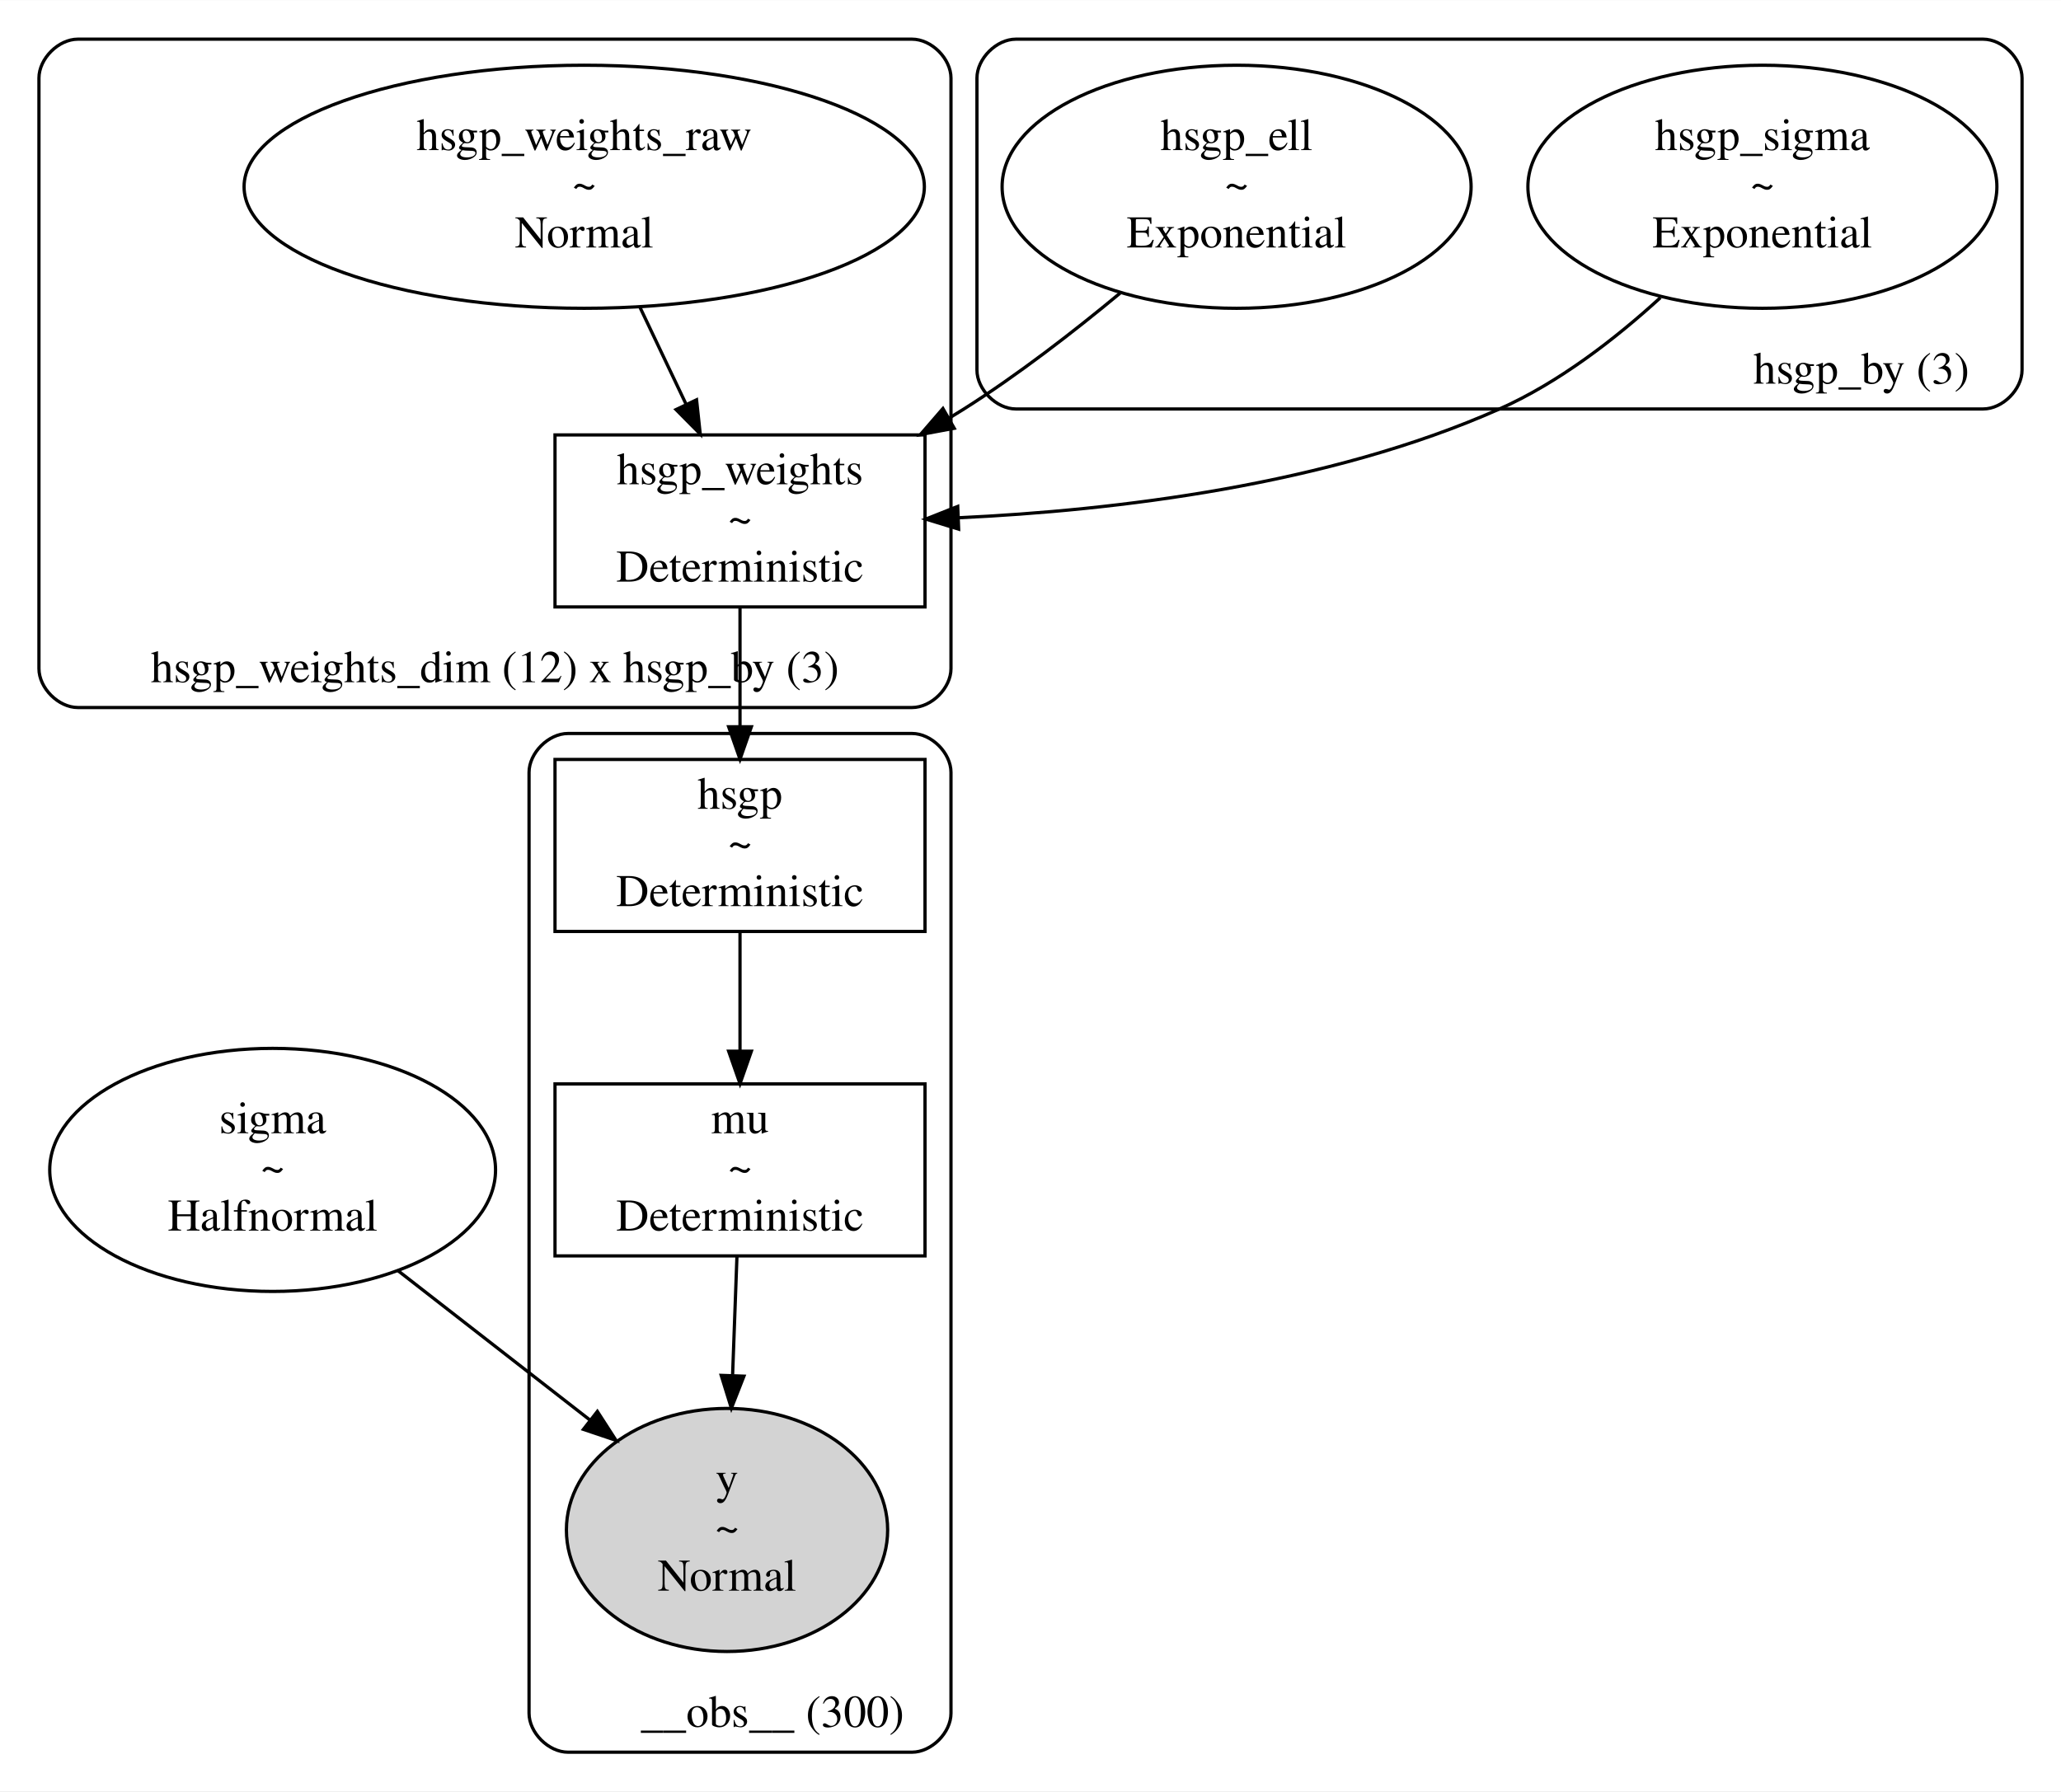
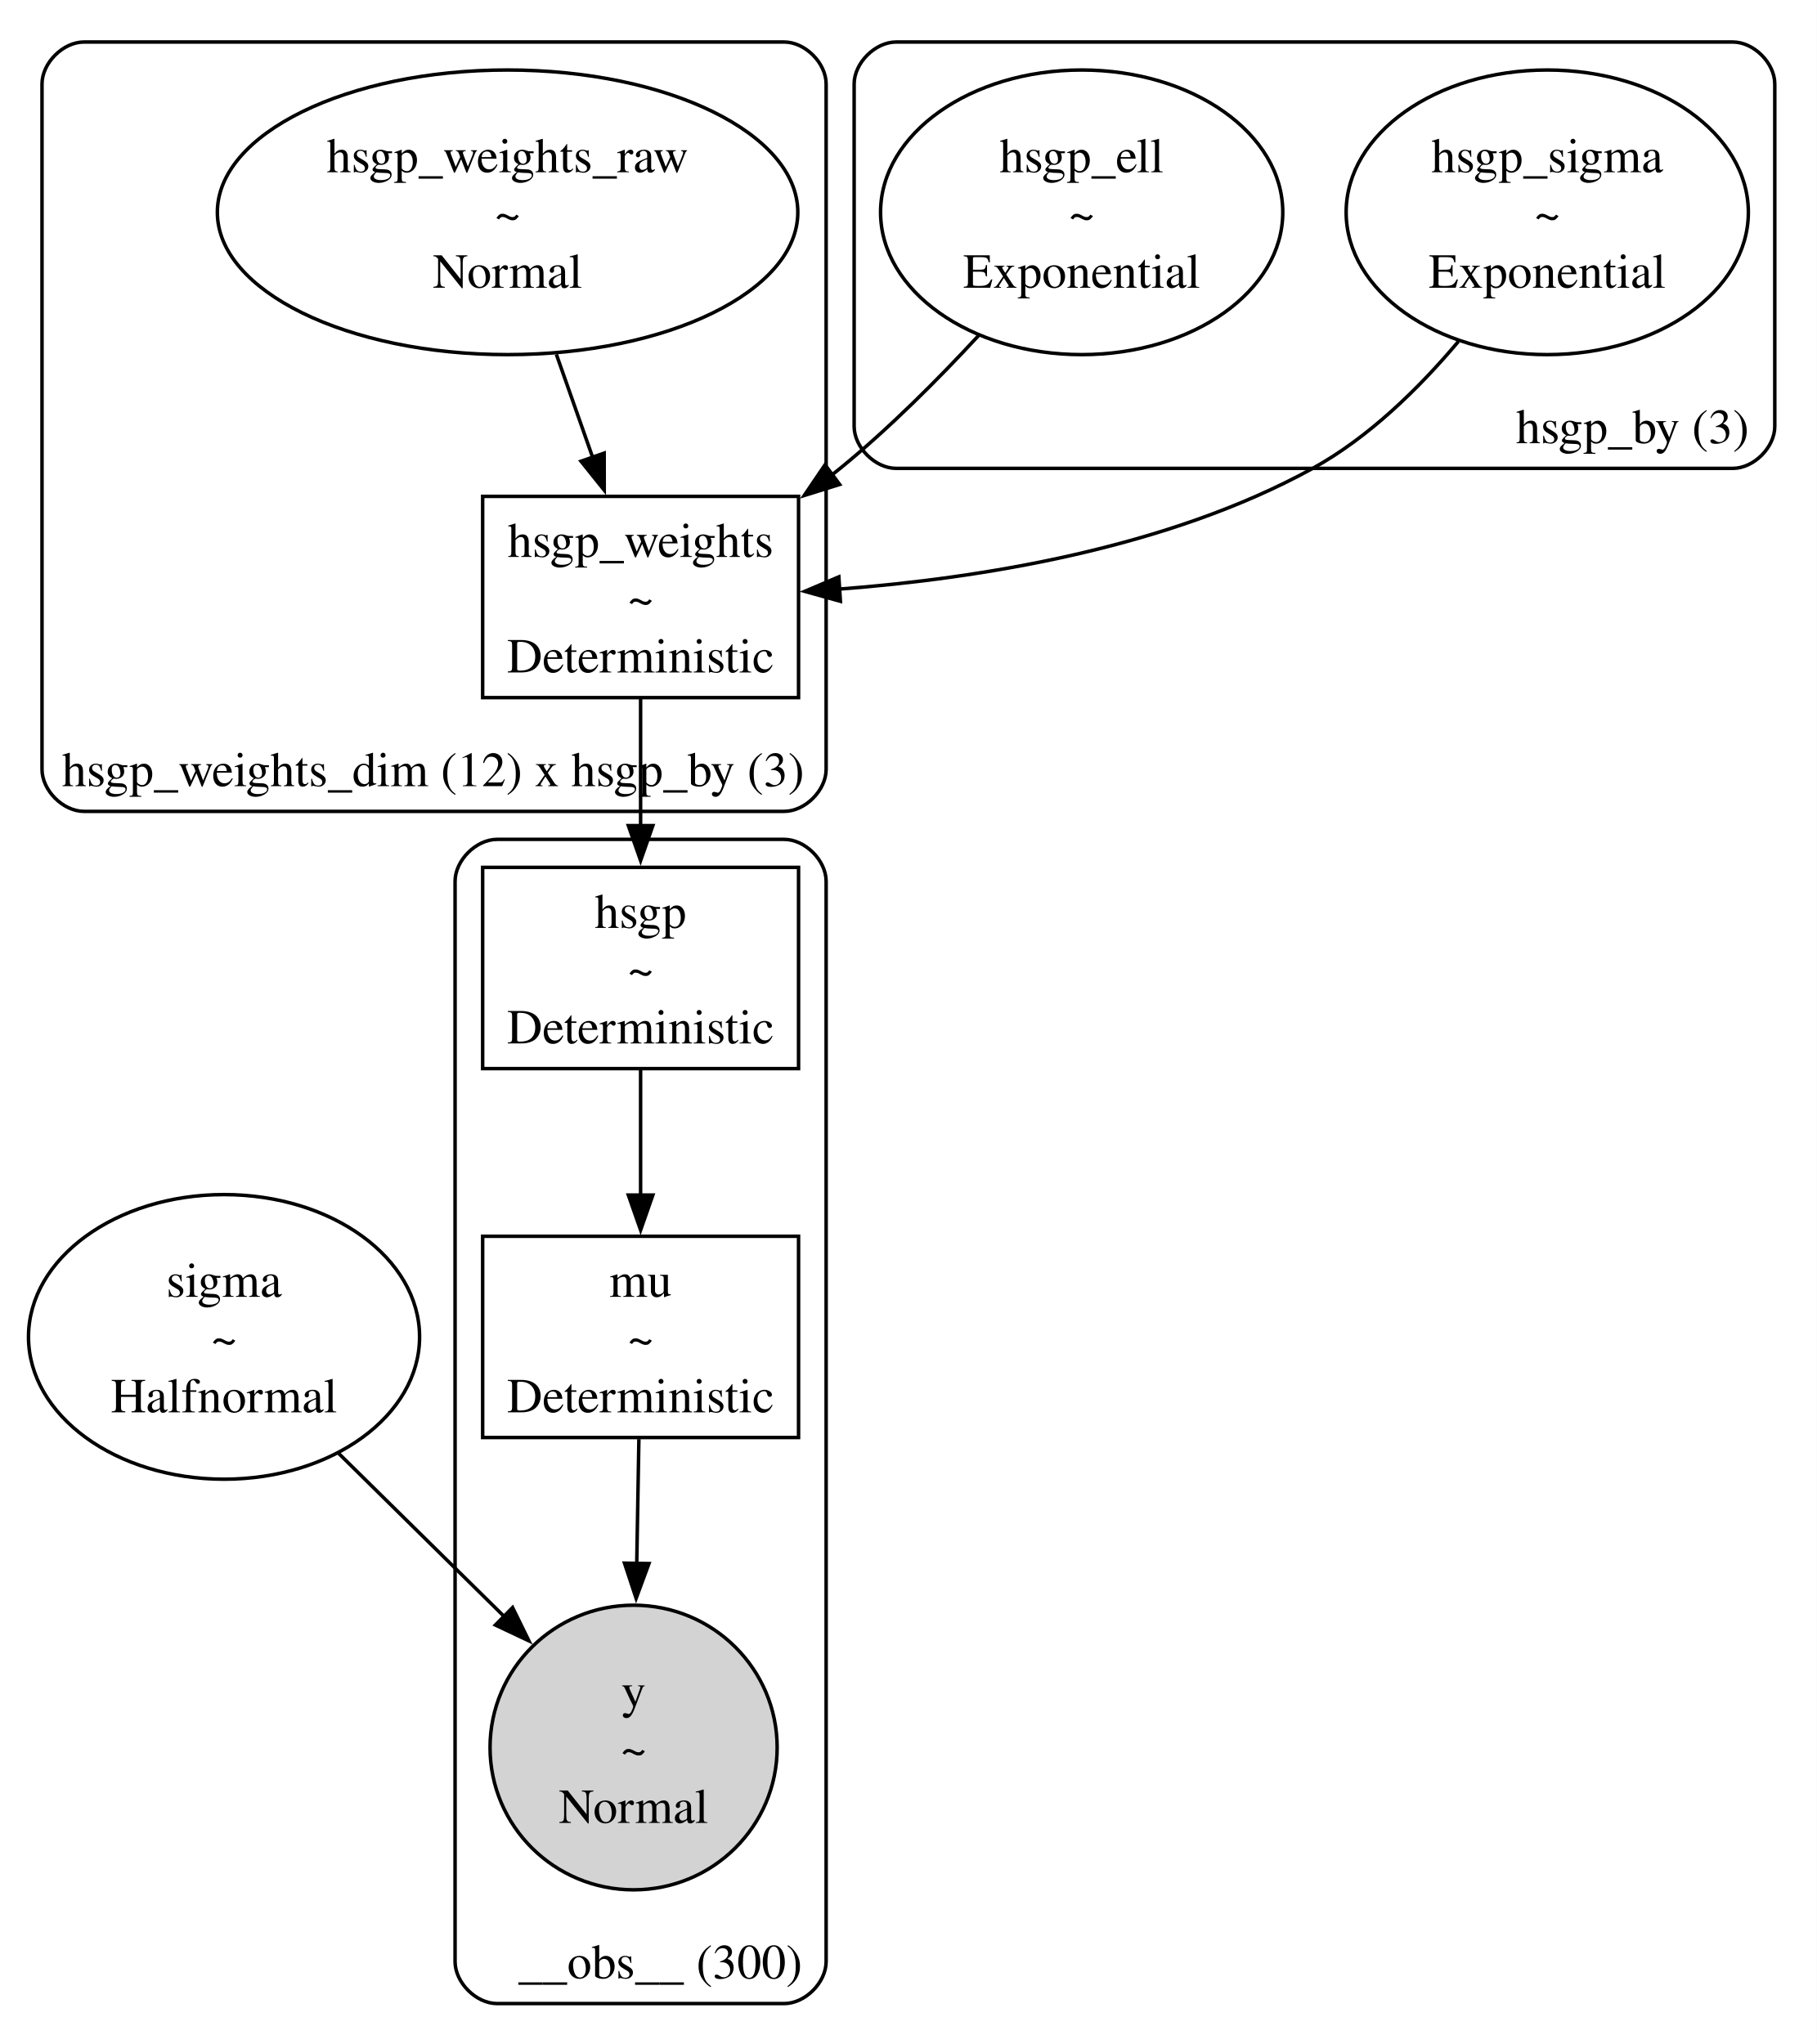
- <svg xmlns="http://www.w3.org/2000/svg" width="635pt" height="552pt" viewBox="0.00 0.00 635.00 551.86">
-   <g id="graph0" class="graph" transform="scale(1 1) rotate(0) translate(4 547.86)">
-     <polygon fill="white" stroke="transparent" points="-4,4 -4,-547.86 631,-547.86 631,4 -4,4" />
+ <svg xmlns="http://www.w3.org/2000/svg" width="519pt" height="584pt" viewBox="0.00 0.00 519.00 584.00">
+   <g id="graph0" class="graph" transform="scale(1 1) rotate(0) translate(4 580.45)">
+     <polygon fill="white" stroke="none" points="-4,4 -4,-580.45 515,-580.45 515,4 -4,4" />
    <g id="clust1" class="cluster">
-       <path fill="none" stroke="black" d="M309,-421.91C309,-421.91 607,-421.91 607,-421.91 613,-421.91 619,-427.91 619,-433.91 619,-433.91 619,-523.86 619,-523.86 619,-529.86 613,-535.86 607,-535.86 607,-535.86 309,-535.86 309,-535.86 303,-535.86 297,-529.86 297,-523.86 297,-523.86 297,-433.91 297,-433.91 297,-427.91 303,-421.91 309,-421.91" />
-       <text text-anchor="middle" x="569.5" y="-429.71" font-family="Times,serif" font-size="14.00">hsgp_by (3)</text>
+       <path fill="none" stroke="black" d="M252,-446.63C252,-446.63 491,-446.63 491,-446.63 497,-446.63 503,-452.63 503,-458.63 503,-458.63 503,-556.45 503,-556.45 503,-562.45 497,-568.45 491,-568.45 491,-568.45 252,-568.45 252,-568.45 246,-568.45 240,-562.45 240,-556.45 240,-556.45 240,-458.63 240,-458.63 240,-452.63 246,-446.63 252,-446.63" />
+       <text xml:space="preserve" text-anchor="middle" x="462.38" y="-453.83" font-family="Times,serif" font-size="14.00">hsgp_by (3)</text>
    </g>
    <g id="clust2" class="cluster">
-       <path fill="none" stroke="black" d="M20,-329.91C20,-329.91 277,-329.91 277,-329.91 283,-329.91 289,-335.91 289,-341.91 289,-341.91 289,-523.86 289,-523.86 289,-529.86 283,-535.86 277,-535.86 277,-535.86 20,-535.86 20,-535.86 14,-535.86 8,-529.86 8,-523.86 8,-523.86 8,-341.91 8,-341.91 8,-335.91 14,-329.91 20,-329.91" />
-       <text text-anchor="middle" x="148.5" y="-337.71" font-family="Times,serif" font-size="14.00">hsgp_weights_dim (12) x hsgp_by (3)</text>
+       <path fill="none" stroke="black" d="M20,-348.63C20,-348.63 220,-348.63 220,-348.63 226,-348.63 232,-354.63 232,-360.63 232,-360.63 232,-556.45 232,-556.45 232,-562.45 226,-568.45 220,-568.45 220,-568.45 20,-568.45 20,-568.45 14,-568.45 8,-562.45 8,-556.45 8,-556.45 8,-360.63 8,-360.63 8,-354.63 14,-348.63 20,-348.63" />
+       <text xml:space="preserve" text-anchor="middle" x="119.75" y="-355.83" font-family="Times,serif" font-size="14.00">hsgp_weights_dim (12) x hsgp_by (3)</text>
    </g>
    <g id="clust3" class="cluster">
-       <path fill="none" stroke="black" d="M171,-8C171,-8 277,-8 277,-8 283,-8 289,-14 289,-20 289,-20 289,-309.91 289,-309.91 289,-315.91 283,-321.91 277,-321.91 277,-321.91 171,-321.91 171,-321.91 165,-321.91 159,-315.91 159,-309.91 159,-309.91 159,-20 159,-20 159,-14 165,-8 171,-8" />
-       <text text-anchor="middle" x="234" y="-15.8" font-family="Times,serif" font-size="14.00">__obs__ (300)</text>
+       <path fill="none" stroke="black" d="M138,-8C138,-8 220,-8 220,-8 226,-8 232,-14 232,-20 232,-20 232,-328.63 232,-328.63 232,-334.63 226,-340.63 220,-340.63 220,-340.63 138,-340.63 138,-340.63 132,-340.63 126,-334.63 126,-328.63 126,-328.63 126,-20 126,-20 126,-14 132,-8 138,-8" />
+       <text xml:space="preserve" text-anchor="middle" x="184.62" y="-15.2" font-family="Times,serif" font-size="14.00">__obs__ (300)</text>
    </g>
    <g id="node1" class="node">
-       <ellipse fill="none" stroke="black" cx="80" cy="-187.43" rx="68.68" ry="37.45" />
-       <text text-anchor="middle" x="80" y="-198.73" font-family="Times,serif" font-size="14.00">sigma</text>
-       <text text-anchor="middle" x="80" y="-183.73" font-family="Times,serif" font-size="14.00">~</text>
-       <text text-anchor="middle" x="80" y="-168.73" font-family="Times,serif" font-size="14.00">Halfnormal</text>
+       <ellipse fill="none" stroke="black" cx="60" cy="-198.48" rx="55.86" ry="40.66" />
+       <text xml:space="preserve" text-anchor="middle" x="60" y="-209.93" font-family="Times,serif" font-size="14.00">sigma</text>
+       <text xml:space="preserve" text-anchor="middle" x="60" y="-193.43" font-family="Times,serif" font-size="14.00">~</text>
+       <text xml:space="preserve" text-anchor="middle" x="60" y="-176.93" font-family="Times,serif" font-size="14.00">Halfnormal</text>
+     </g>
+     <g id="node6" class="node">
+       <ellipse fill="lightgrey" stroke="black" cx="177" cy="-81.16" rx="41.01" ry="40.66" />
+       <text xml:space="preserve" text-anchor="middle" x="177" y="-92.61" font-family="Times,serif" font-size="14.00">y</text>
+       <text xml:space="preserve" text-anchor="middle" x="177" y="-76.11" font-family="Times,serif" font-size="14.00">~</text>
+       <text xml:space="preserve" text-anchor="middle" x="177" y="-59.61" font-family="Times,serif" font-size="14.00">Normal</text>
+     </g>
+     <g id="edge7" class="edge">
+       <path fill="none" stroke="black" d="M92.59,-165.35C107.31,-150.85 124.77,-133.64 139.98,-118.64" />
+       <polygon fill="black" stroke="black" points="142.43,-121.15 147.09,-111.64 137.51,-116.16 142.43,-121.15" />
+     </g>
+     <g id="node2" class="node">
+       <ellipse fill="none" stroke="black" cx="305" cy="-519.79" rx="57.45" ry="40.66" />
+       <text xml:space="preserve" text-anchor="middle" x="305" y="-531.24" font-family="Times,serif" font-size="14.00">hsgp_ell</text>
+       <text xml:space="preserve" text-anchor="middle" x="305" y="-514.74" font-family="Times,serif" font-size="14.00">~</text>
+       <text xml:space="preserve" text-anchor="middle" x="305" y="-498.24" font-family="Times,serif" font-size="14.00">Exponential</text>
+     </g>
+     <g id="node4" class="node">
+       <polygon fill="none" stroke="black" points="224.12,-438.63 133.88,-438.63 133.88,-381.13 224.12,-381.13 224.12,-438.63" />
+       <text xml:space="preserve" text-anchor="middle" x="179" y="-421.33" font-family="Times,serif" font-size="14.00">hsgp_weights</text>
+       <text xml:space="preserve" text-anchor="middle" x="179" y="-404.83" font-family="Times,serif" font-size="14.00">~</text>
+       <text xml:space="preserve" text-anchor="middle" x="179" y="-388.33" font-family="Times,serif" font-size="14.00">Deterministic</text>
+     </g>
+     <g id="edge1" class="edge">
+       <path fill="none" stroke="black" d="M275.69,-484.73C263.98,-472.07 249.97,-458.03 236,-446.63 235.21,-445.99 234.4,-445.35 233.59,-444.7" />
+       <polygon fill="black" stroke="black" points="235.86,-442.03 225.74,-438.88 231.69,-447.65 235.86,-442.03" />
+     </g>
+     <g id="node3" class="node">
+       <ellipse fill="none" stroke="black" cx="438" cy="-519.79" rx="57.45" ry="40.66" />
+       <text xml:space="preserve" text-anchor="middle" x="438" y="-531.24" font-family="Times,serif" font-size="14.00">hsgp_sigma</text>
+       <text xml:space="preserve" text-anchor="middle" x="438" y="-514.74" font-family="Times,serif" font-size="14.00">~</text>
+       <text xml:space="preserve" text-anchor="middle" x="438" y="-498.24" font-family="Times,serif" font-size="14.00">Exponential</text>
+     </g>
+     <g id="edge2" class="edge">
+       <path fill="none" stroke="black" d="M412.61,-482.88C401.36,-469.51 387.02,-455.46 371,-446.63 329.37,-423.71 275.77,-415.18 235.79,-412.14" />
+       <polygon fill="black" stroke="black" points="236.08,-408.65 225.88,-411.49 235.63,-415.64 236.08,-408.65" />
    </g>
    <g id="node8" class="node">
-       <ellipse fill="lightgrey" stroke="black" cx="220" cy="-76.48" rx="49.49" ry="37.45" />
-       <text text-anchor="middle" x="220" y="-87.78" font-family="Times,serif" font-size="14.00">y</text>
-       <text text-anchor="middle" x="220" y="-72.78" font-family="Times,serif" font-size="14.00">~</text>
-       <text text-anchor="middle" x="220" y="-57.78" font-family="Times,serif" font-size="14.00">Normal</text>
-     </g>
-     <g id="edge7" class="edge">
-       <path fill="none" stroke="black" d="M118.63,-156.37C136.96,-142.1 158.91,-125.02 177.69,-110.41" />
-       <polygon fill="black" stroke="black" points="180.05,-113 185.79,-104.1 175.75,-107.48 180.05,-113" />
-     </g>
-     <g id="node2" class="node">
-       <ellipse fill="none" stroke="black" cx="539" cy="-490.38" rx="72.25" ry="37.45" />
-       <text text-anchor="middle" x="539" y="-501.68" font-family="Times,serif" font-size="14.00">hsgp_sigma</text>
-       <text text-anchor="middle" x="539" y="-486.68" font-family="Times,serif" font-size="14.00">~</text>
-       <text text-anchor="middle" x="539" y="-471.68" font-family="Times,serif" font-size="14.00">Exponential</text>
-     </g>
-     <g id="node4" class="node">
-       <polygon fill="none" stroke="black" points="281,-413.91 167,-413.91 167,-360.91 281,-360.91 281,-413.91" />
-       <text text-anchor="middle" x="224" y="-398.71" font-family="Times,serif" font-size="14.00">hsgp_weights</text>
-       <text text-anchor="middle" x="224" y="-383.71" font-family="Times,serif" font-size="14.00">~</text>
-       <text text-anchor="middle" x="224" y="-368.71" font-family="Times,serif" font-size="14.00">Deterministic</text>
-     </g>
-     <g id="edge1" class="edge">
-       <path fill="none" stroke="black" d="M507.58,-456.21C493.62,-443.45 476.23,-430.01 458,-421.91 405.14,-398.4 339.54,-390.63 291.26,-388.38" />
-       <polygon fill="black" stroke="black" points="291.36,-384.88 281.23,-387.98 291.08,-391.88 291.36,-384.88" />
-     </g>
-     <g id="node3" class="node">
-       <ellipse fill="none" stroke="black" cx="377" cy="-490.38" rx="72.25" ry="37.45" />
-       <text text-anchor="middle" x="377" y="-501.68" font-family="Times,serif" font-size="14.00">hsgp_ell</text>
-       <text text-anchor="middle" x="377" y="-486.68" font-family="Times,serif" font-size="14.00">~</text>
-       <text text-anchor="middle" x="377" y="-471.68" font-family="Times,serif" font-size="14.00">Exponential</text>
-     </g>
-     <g id="edge2" class="edge">
-       <path fill="none" stroke="black" d="M341.12,-457.61C326.71,-445.65 309.6,-432.41 293,-421.91 291.53,-420.98 290.03,-420.05 288.51,-419.14" />
-       <polygon fill="black" stroke="black" points="290,-415.96 279.59,-414.02 286.52,-422.04 290,-415.96" />
-     </g>
-     <g id="node6" class="node">
-       <polygon fill="none" stroke="black" points="281,-313.91 167,-313.91 167,-260.91 281,-260.91 281,-313.91" />
-       <text text-anchor="middle" x="224" y="-298.71" font-family="Times,serif" font-size="14.00">hsgp</text>
-       <text text-anchor="middle" x="224" y="-283.71" font-family="Times,serif" font-size="14.00">~</text>
-       <text text-anchor="middle" x="224" y="-268.71" font-family="Times,serif" font-size="14.00">Deterministic</text>
+       <polygon fill="none" stroke="black" points="224.12,-332.63 133.88,-332.63 133.88,-275.13 224.12,-275.13 224.12,-332.63" />
+       <text xml:space="preserve" text-anchor="middle" x="179" y="-315.33" font-family="Times,serif" font-size="14.00">hsgp</text>
+       <text xml:space="preserve" text-anchor="middle" x="179" y="-298.83" font-family="Times,serif" font-size="14.00">~</text>
+       <text xml:space="preserve" text-anchor="middle" x="179" y="-282.33" font-family="Times,serif" font-size="14.00">Deterministic</text>
    </g>
    <g id="edge4" class="edge">
-       <path fill="none" stroke="black" d="M224,-360.66C224,-349.52 224,-336.29 224,-324.21" />
-       <polygon fill="black" stroke="black" points="227.5,-323.98 224,-313.98 220.5,-323.98 227.5,-323.98" />
+       <path fill="none" stroke="black" d="M179,-380.74C179,-369.53 179,-356.42 179,-344.29" />
+       <polygon fill="black" stroke="black" points="182.5,-344.56 179,-334.56 175.5,-344.56 182.5,-344.56" />
    </g>
    <g id="node5" class="node">
-       <ellipse fill="none" stroke="black" cx="176" cy="-490.38" rx="104.8" ry="37.45" />
-       <text text-anchor="middle" x="176" y="-501.68" font-family="Times,serif" font-size="14.00">hsgp_weights_raw</text>
-       <text text-anchor="middle" x="176" y="-486.68" font-family="Times,serif" font-size="14.00">~</text>
-       <text text-anchor="middle" x="176" y="-471.68" font-family="Times,serif" font-size="14.00">Normal</text>
+       <ellipse fill="none" stroke="black" cx="141" cy="-519.79" rx="82.91" ry="40.66" />
+       <text xml:space="preserve" text-anchor="middle" x="141" y="-531.24" font-family="Times,serif" font-size="14.00">hsgp_weights_raw</text>
+       <text xml:space="preserve" text-anchor="middle" x="141" y="-514.74" font-family="Times,serif" font-size="14.00">~</text>
+       <text xml:space="preserve" text-anchor="middle" x="141" y="-498.24" font-family="Times,serif" font-size="14.00">Normal</text>
    </g>
    <g id="edge3" class="edge">
-       <path fill="none" stroke="black" d="M193.19,-453.21C197.79,-443.54 202.76,-433.09 207.33,-423.48" />
-       <polygon fill="black" stroke="black" points="210.61,-424.73 211.74,-414.2 204.29,-421.72 210.61,-424.73" />
+       <path fill="none" stroke="black" d="M154.93,-479.22C158.31,-469.63 161.92,-459.37 165.29,-449.81" />
+       <polygon fill="black" stroke="black" points="168.59,-450.99 168.61,-440.4 161.98,-448.67 168.59,-450.99" />
    </g>
    <g id="node7" class="node">
-       <polygon fill="none" stroke="black" points="281,-213.93 167,-213.93 167,-160.93 281,-160.93 281,-213.93" />
-       <text text-anchor="middle" x="224" y="-198.73" font-family="Times,serif" font-size="14.00">mu</text>
-       <text text-anchor="middle" x="224" y="-183.73" font-family="Times,serif" font-size="14.00">~</text>
-       <text text-anchor="middle" x="224" y="-168.73" font-family="Times,serif" font-size="14.00">Deterministic</text>
+       <polygon fill="none" stroke="black" points="224.12,-227.23 133.88,-227.23 133.88,-169.73 224.12,-169.73 224.12,-227.23" />
+       <text xml:space="preserve" text-anchor="middle" x="179" y="-209.93" font-family="Times,serif" font-size="14.00">mu</text>
+       <text xml:space="preserve" text-anchor="middle" x="179" y="-193.43" font-family="Times,serif" font-size="14.00">~</text>
+       <text xml:space="preserve" text-anchor="middle" x="179" y="-176.93" font-family="Times,serif" font-size="14.00">Deterministic</text>
+     </g>
+     <g id="edge6" class="edge">
+       <path fill="none" stroke="black" d="M178.51,-169.27C178.32,-158.44 178.1,-145.73 177.89,-133.41" />
+       <polygon fill="black" stroke="black" points="181.39,-133.72 177.72,-123.78 174.4,-133.84 181.39,-133.72" />
    </g>
    <g id="edge5" class="edge">
-       <path fill="none" stroke="black" d="M224,-260.66C224,-249.53 224,-236.3 224,-224.23" />
-       <polygon fill="black" stroke="black" points="227.5,-224 224,-214 220.5,-224 227.5,-224" />
-     </g>
-     <g id="edge6" class="edge">
-       <path fill="none" stroke="black" d="M223.06,-160.89C222.66,-149.98 222.18,-136.89 221.72,-124.35" />
-       <polygon fill="black" stroke="black" points="225.21,-123.87 221.34,-114 218.21,-124.12 225.21,-123.87" />
+       <path fill="none" stroke="black" d="M179,-274.9C179,-263.75 179,-250.72 179,-238.66" />
+       <polygon fill="black" stroke="black" points="182.5,-239 179,-229 175.5,-239 182.5,-239" />
    </g>
  </g>
</svg>
